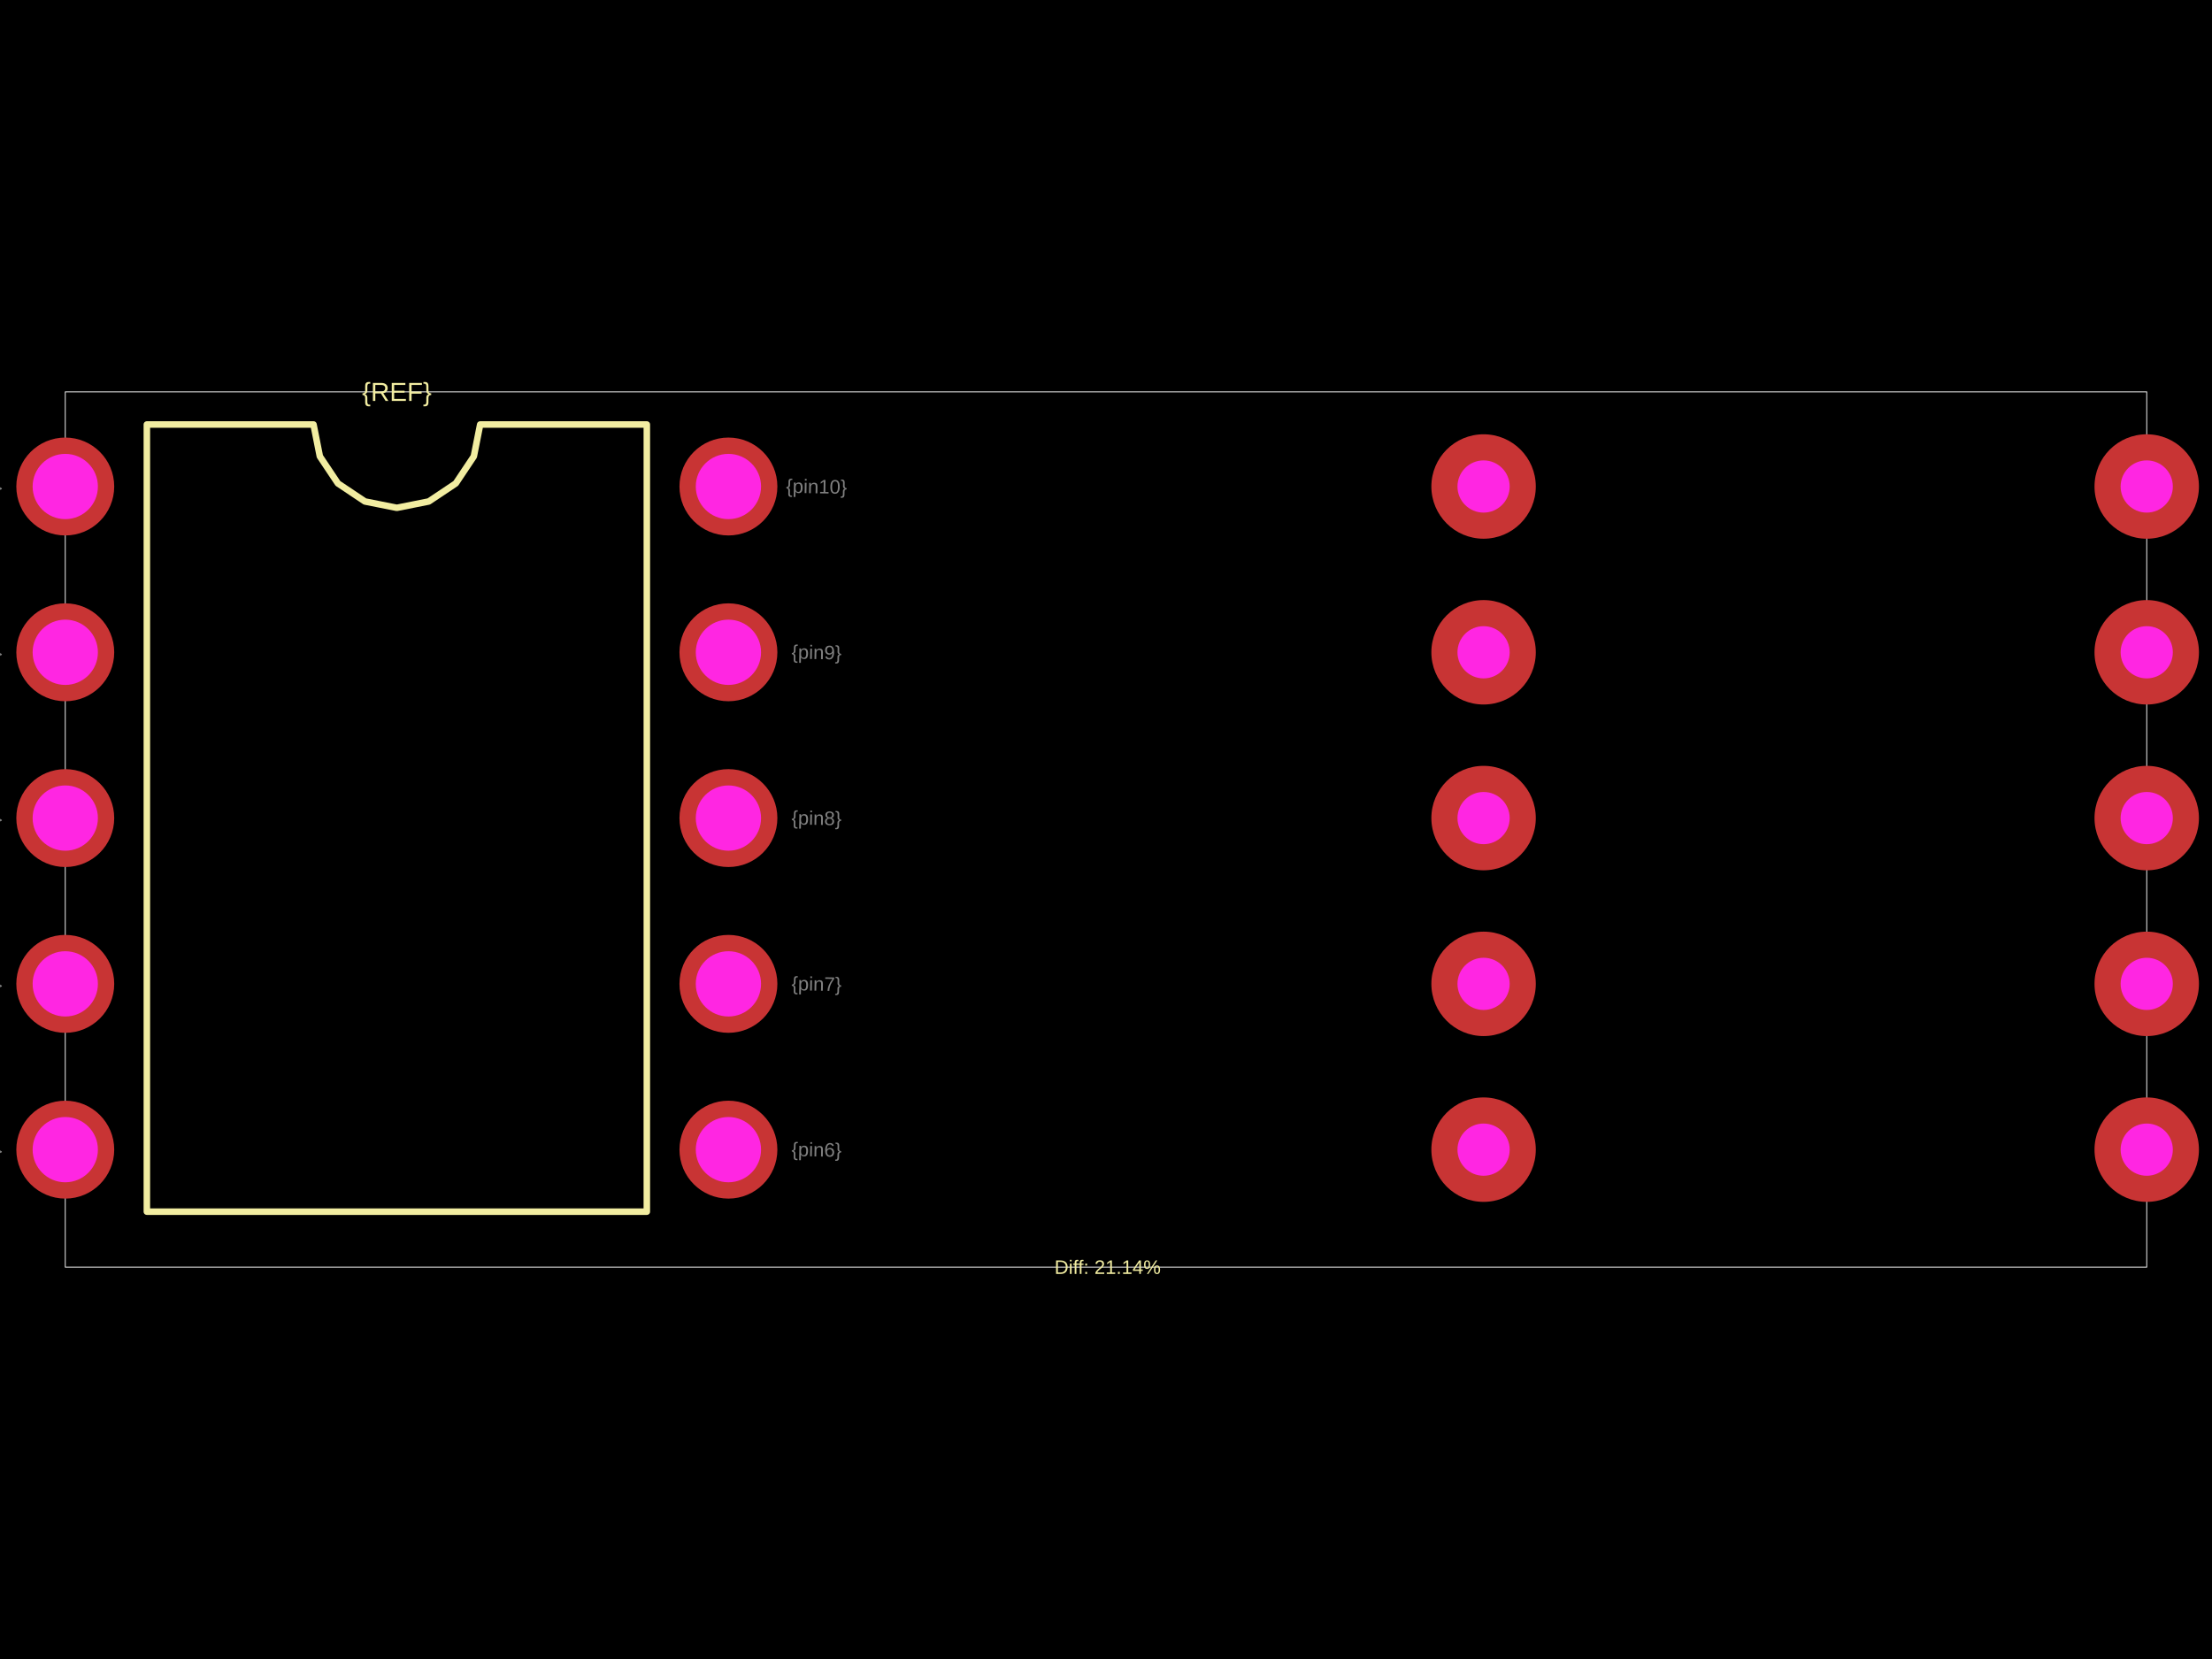
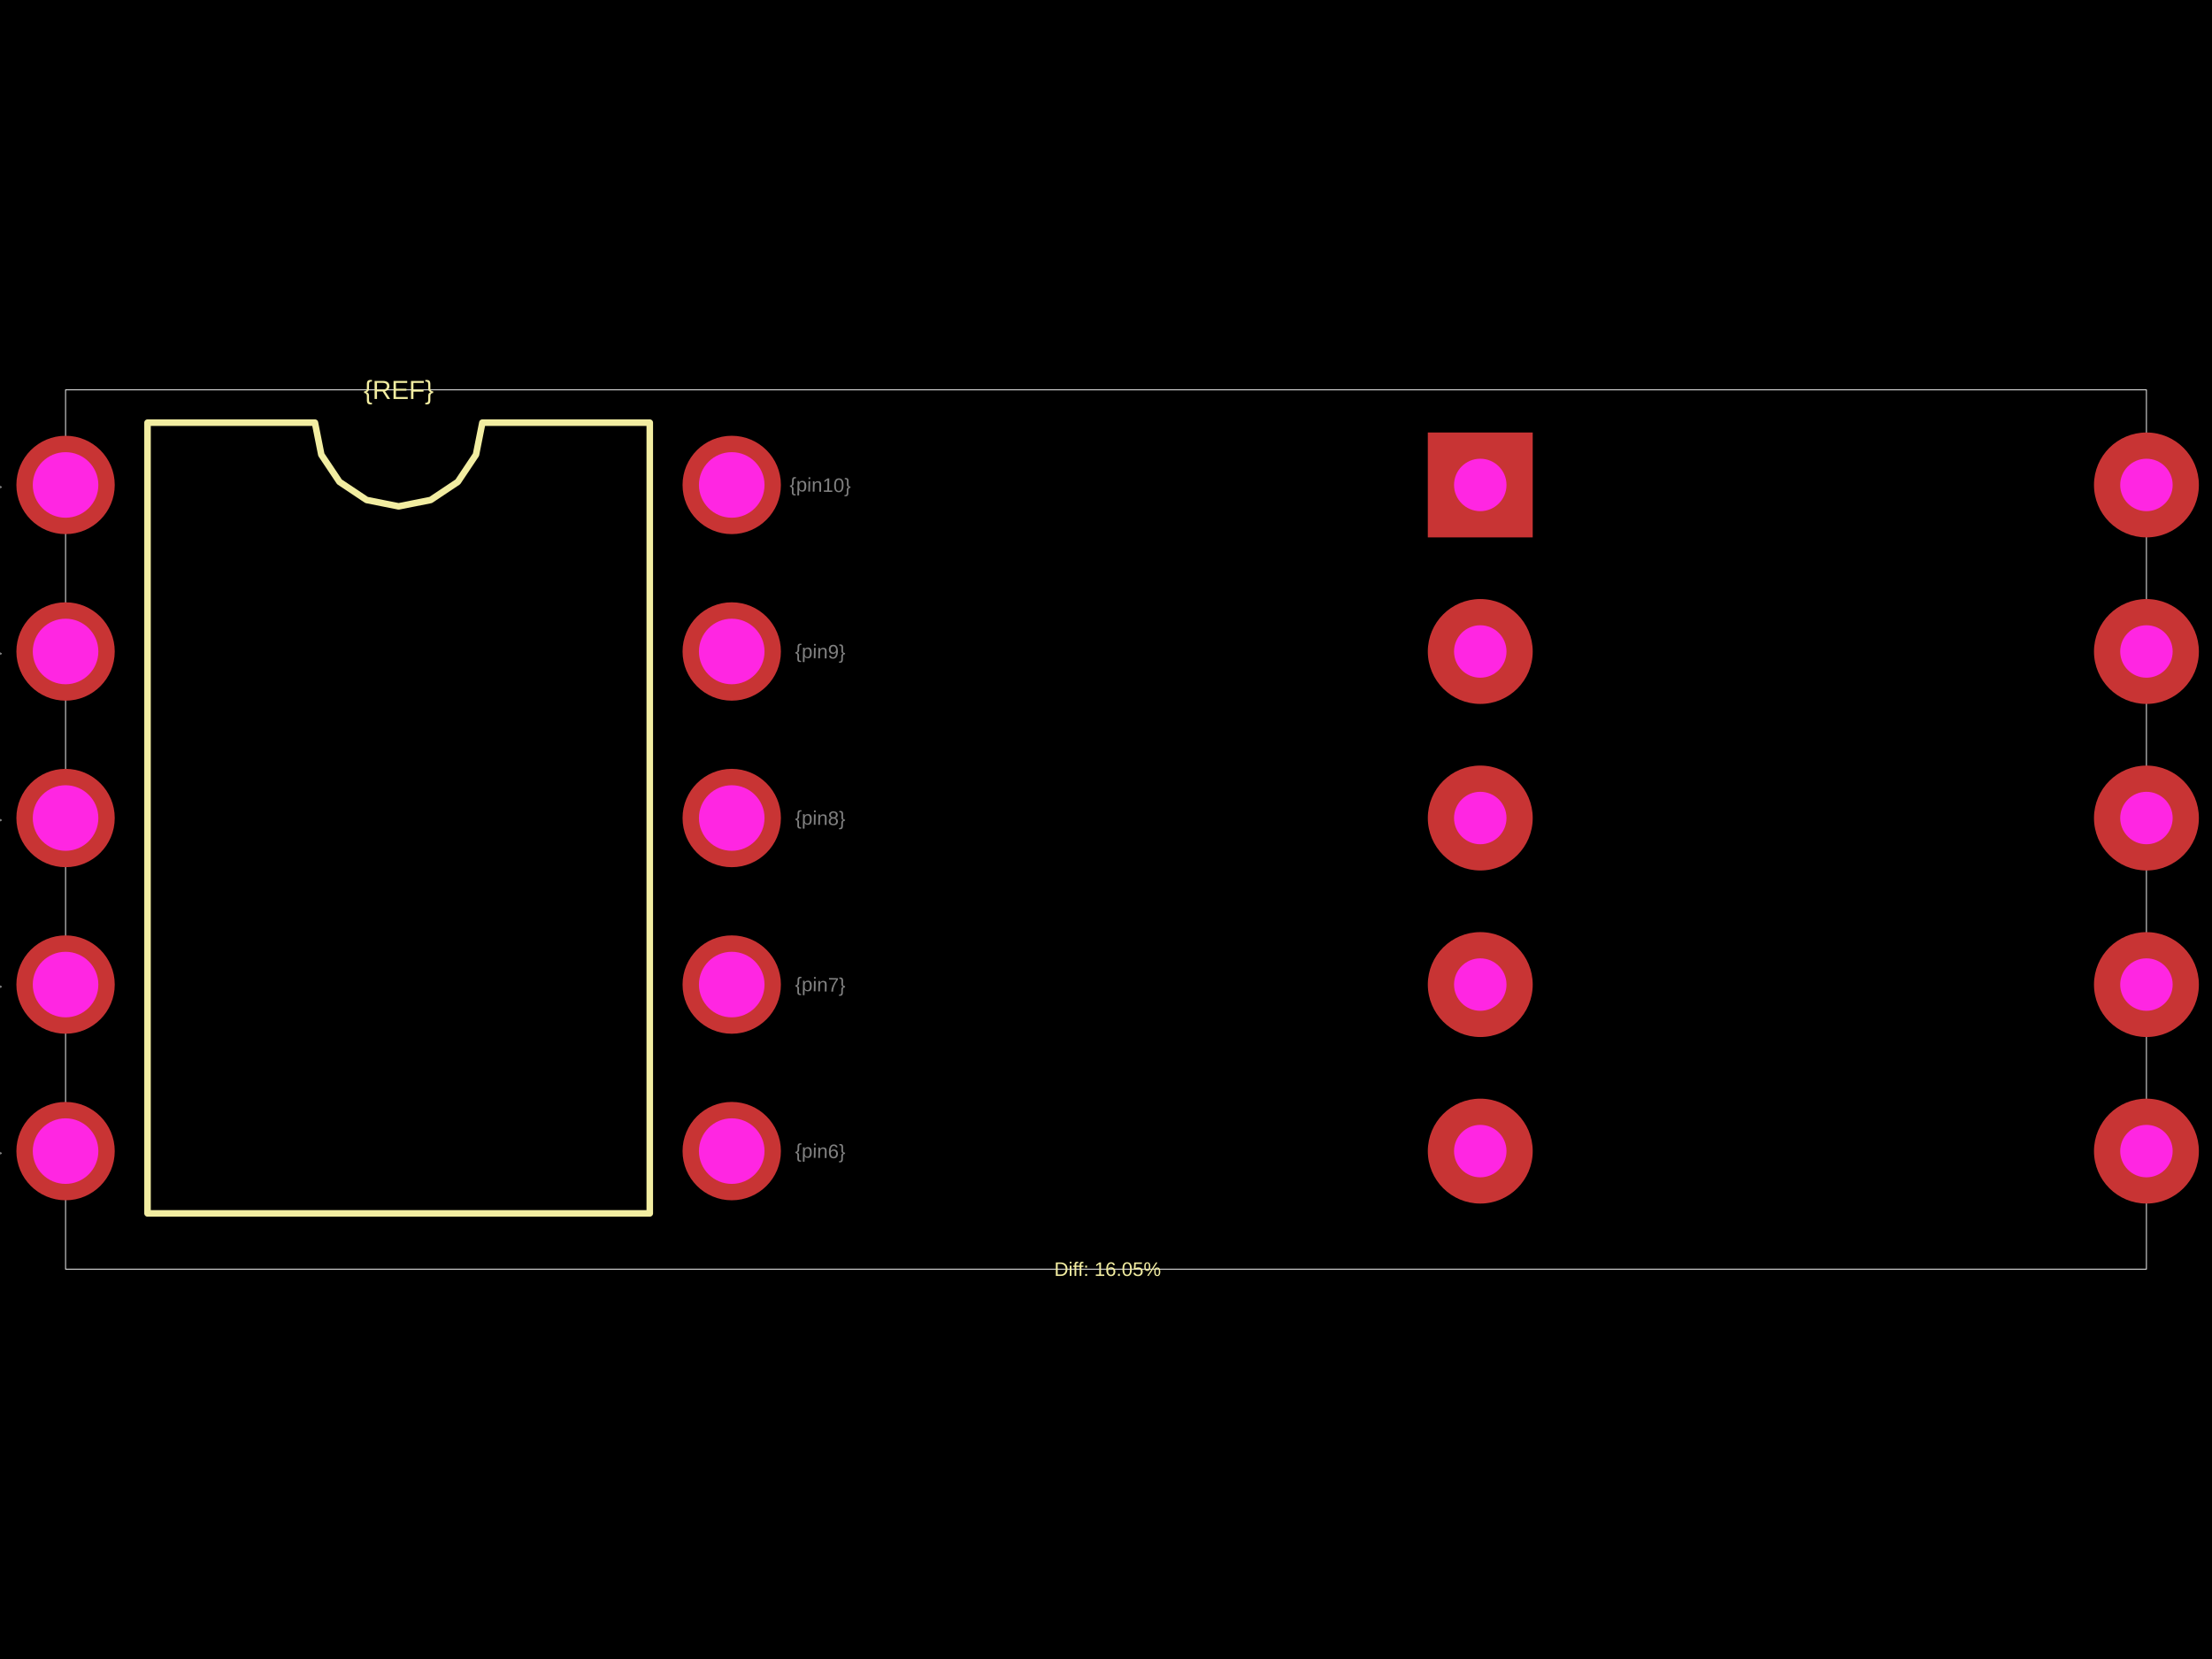
<svg xmlns="http://www.w3.org/2000/svg" width="800" height="600">
  <style />
  <rect class="boundary" x="0" y="0" fill="#000" width="800" height="600" />
-   <rect class="pcb-boundary" fill="none" stroke="#fff" stroke-width="0.3" x="23.606" y="141.722" width="752.788" height="316.556" />
-   <path class="pcb-silkscreen pcb-silkscreen-top" d="M 53.113 438.213 L 53.113 153.525 L 113.387 153.525 L 115.681 165.058 L 122.214 174.835 L 131.992 181.368 L 143.524 183.662 L 155.057 181.368 L 164.834 174.835 L 171.367 165.058 L 173.661 153.525 L 233.935 153.525 L 233.935 438.213 L 53.113 438.213 Z" fill="none" stroke="#f2eda1" stroke-width="2.361" stroke-linecap="round" stroke-linejoin="round" data-pcb-component-id="" data-pcb-silkscreen-path-id="silkscreen_path_1" />
-   <text x="0" y="0" dx="0" dy="0" fill="#f2eda1" font-family="Arial, sans-serif" font-size="9.442" text-anchor="middle" dominant-baseline="central" transform="matrix(1,0,0,1,143.5244,141.7218)" class="pcb-silkscreen-text pcb-silkscreen-top" data-pcb-silkscreen-text-id="pcb_component_1" stroke="none">{REF}</text>
-   <text x="0" y="0" dx="0" dy="0" fill="#f2eda1" font-family="Arial, sans-serif" font-size="7.082" text-anchor="middle" dominant-baseline="central" transform="matrix(1,0,0,1,400.5901,458.2782)" class="pcb-silkscreen-text pcb-silkscreen-top" data-pcb-silkscreen-text-id="" stroke="none">Diff: 21.14%</text>
-   <text x="0" y="0" font-family="Arial, sans-serif" font-size="7.082" text-anchor="middle" dominant-baseline="central" transform="matrix(0.9998477,0.01745241,-0.01745241,0.9998477,-8.262097,175.9505)" class="pcb-fabrication-note-text" fill="rgba(255,255,255,0.5)">{pin1}</text>
-   <text x="0" y="0" font-family="Arial, sans-serif" font-size="7.082" text-anchor="middle" dominant-baseline="central" transform="matrix(0.9998477,0.01745241,-0.01745241,0.9998477,-8.262097,235.9097)" class="pcb-fabrication-note-text" fill="rgba(255,255,255,0.5)">{pin2}</text>
-   <text x="0" y="0" font-family="Arial, sans-serif" font-size="7.082" text-anchor="middle" dominant-baseline="central" transform="matrix(0.9998477,0.01745241,-0.01745241,0.9998477,-8.262097,295.869)" class="pcb-fabrication-note-text" fill="rgba(255,255,255,0.5)">{pin3}</text>
-   <text x="0" y="0" font-family="Arial, sans-serif" font-size="7.082" text-anchor="middle" dominant-baseline="central" transform="matrix(0.9998477,0.01745241,-0.01745241,0.9998477,-8.262097,355.8282)" class="pcb-fabrication-note-text" fill="rgba(255,255,255,0.5)">{pin4}</text>
-   <text x="0" y="0" font-family="Arial, sans-serif" font-size="7.082" text-anchor="middle" dominant-baseline="central" transform="matrix(0.9998477,0.01745241,-0.01745241,0.9998477,-8.262097,415.7874)" class="pcb-fabrication-note-text" fill="rgba(255,255,255,0.5)">{pin5}</text>
-   <text x="0" y="0" font-family="Arial, sans-serif" font-size="7.082" text-anchor="middle" dominant-baseline="central" transform="matrix(0.9998477,0.01745241,-0.01745241,0.9998477,295.311,415.7874)" class="pcb-fabrication-note-text" fill="rgba(255,255,255,0.5)">{pin6}</text>
-   <text x="0" y="0" font-family="Arial, sans-serif" font-size="7.082" text-anchor="middle" dominant-baseline="central" transform="matrix(0.9998477,0.01745241,-0.01745241,0.9998477,295.311,355.8282)" class="pcb-fabrication-note-text" fill="rgba(255,255,255,0.5)">{pin7}</text>
-   <text x="0" y="0" font-family="Arial, sans-serif" font-size="7.082" text-anchor="middle" dominant-baseline="central" transform="matrix(0.9998477,0.01745241,-0.01745241,0.9998477,295.311,295.869)" class="pcb-fabrication-note-text" fill="rgba(255,255,255,0.5)">{pin8}</text>
-   <text x="0" y="0" font-family="Arial, sans-serif" font-size="7.082" text-anchor="middle" dominant-baseline="central" transform="matrix(0.9998477,0.01745241,-0.01745241,0.9998477,295.311,235.9097)" class="pcb-fabrication-note-text" fill="rgba(255,255,255,0.5)">{pin9}</text>
-   <text x="0" y="0" font-family="Arial, sans-serif" font-size="7.082" text-anchor="middle" dominant-baseline="central" transform="matrix(0.9998477,0.01745241,-0.01745241,0.9998477,295.311,175.9505)" class="pcb-fabrication-note-text" fill="rgba(255,255,255,0.5)">{pin10}</text>
+   <rect class="pcb-boundary" fill="none" stroke="#fff" stroke-width="0.3" x="23.713" y="141.002" width="752.573" height="317.996" />
+   <path class="pcb-silkscreen pcb-silkscreen-top" d="M 53.355 438.842 L 53.355 152.859 L 113.903 152.859 L 116.208 164.444 L 122.77 174.266 L 132.592 180.828 L 144.177 183.133 L 155.763 180.828 L 165.584 174.266 L 172.147 164.444 L 174.451 152.859 L 235 152.859 L 235 438.842 L 53.355 438.842 Z" fill="none" stroke="#f2eda1" stroke-width="2.371" stroke-linecap="round" stroke-linejoin="round" data-pcb-component-id="" data-pcb-silkscreen-path-id="silkscreen_path_1" />
+   <text x="0" y="0" dx="0" dy="0" fill="#f2eda1" font-family="Arial, sans-serif" font-size="9.485" text-anchor="middle" dominant-baseline="central" transform="matrix(1,0,0,1,144.1773,141.0018)" class="pcb-silkscreen-text pcb-silkscreen-top" data-pcb-silkscreen-text-id="pcb_component_1" stroke="none">{REF}</text>
+   <text x="0" y="0" dx="0" dy="0" fill="#f2eda1" font-family="Arial, sans-serif" font-size="7.114" text-anchor="middle" dominant-baseline="central" transform="matrix(1,0,0,1,400.5928,458.9982)" class="pcb-silkscreen-text pcb-silkscreen-top" data-pcb-silkscreen-text-id="" stroke="none">Diff: 16.05%</text>
+   <text x="0" y="0" font-family="Arial, sans-serif" font-size="7.114" text-anchor="middle" dominant-baseline="central" transform="matrix(0.9998477,0.01745241,-0.01745241,0.9998477,-8.299682,175.3862)" class="pcb-fabrication-note-text" fill="rgba(255,255,255,0.5)">{pin1}</text>
+   <text x="0" y="0" font-family="Arial, sans-serif" font-size="7.114" text-anchor="middle" dominant-baseline="central" transform="matrix(0.9998477,0.01745241,-0.01745241,0.9998477,-8.299682,235.6182)" class="pcb-fabrication-note-text" fill="rgba(255,255,255,0.5)">{pin2}</text>
+   <text x="0" y="0" font-family="Arial, sans-serif" font-size="7.114" text-anchor="middle" dominant-baseline="central" transform="matrix(0.9998477,0.01745241,-0.01745241,0.9998477,-8.299682,295.8502)" class="pcb-fabrication-note-text" fill="rgba(255,255,255,0.5)">{pin3}</text>
+   <text x="0" y="0" font-family="Arial, sans-serif" font-size="7.114" text-anchor="middle" dominant-baseline="central" transform="matrix(0.9998477,0.01745241,-0.01745241,0.9998477,-8.299682,356.0821)" class="pcb-fabrication-note-text" fill="rgba(255,255,255,0.5)">{pin4}</text>
+   <text x="0" y="0" font-family="Arial, sans-serif" font-size="7.114" text-anchor="middle" dominant-baseline="central" transform="matrix(0.9998477,0.01745241,-0.01745241,0.9998477,-8.299682,416.3141)" class="pcb-fabrication-note-text" fill="rgba(255,255,255,0.5)">{pin5}</text>
+   <text x="0" y="0" font-family="Arial, sans-serif" font-size="7.114" text-anchor="middle" dominant-baseline="central" transform="matrix(0.9998477,0.01745241,-0.01745241,0.9998477,296.6543,416.3141)" class="pcb-fabrication-note-text" fill="rgba(255,255,255,0.5)">{pin6}</text>
+   <text x="0" y="0" font-family="Arial, sans-serif" font-size="7.114" text-anchor="middle" dominant-baseline="central" transform="matrix(0.9998477,0.01745241,-0.01745241,0.9998477,296.6543,356.0821)" class="pcb-fabrication-note-text" fill="rgba(255,255,255,0.5)">{pin7}</text>
+   <text x="0" y="0" font-family="Arial, sans-serif" font-size="7.114" text-anchor="middle" dominant-baseline="central" transform="matrix(0.9998477,0.01745241,-0.01745241,0.9998477,296.6543,295.8502)" class="pcb-fabrication-note-text" fill="rgba(255,255,255,0.5)">{pin8}</text>
+   <text x="0" y="0" font-family="Arial, sans-serif" font-size="7.114" text-anchor="middle" dominant-baseline="central" transform="matrix(0.9998477,0.01745241,-0.01745241,0.9998477,296.6543,235.6182)" class="pcb-fabrication-note-text" fill="rgba(255,255,255,0.5)">{pin9}</text>
+   <text x="0" y="0" font-family="Arial, sans-serif" font-size="7.114" text-anchor="middle" dominant-baseline="central" transform="matrix(0.9998477,0.01745241,-0.01745241,0.9998477,296.6543,175.3862)" class="pcb-fabrication-note-text" fill="rgba(255,255,255,0.5)">{pin10}</text>
  <g>
-     <circle class="pcb-hole-outer" fill="rgb(200, 52, 52)" cx="23.606" cy="175.951" r="17.704" />
-     <circle class="pcb-hole-inner" fill="#FF26E2" cx="23.606" cy="175.951" r="11.803" />
+     <circle class="pcb-hole-outer" fill="rgb(200, 52, 52)" cx="23.713" cy="175.386" r="17.785" />
+     <circle class="pcb-hole-inner" fill="#FF26E2" cx="23.713" cy="175.386" r="11.857" />
  </g>
  <g>
-     <circle class="pcb-hole-outer" fill="rgb(200, 52, 52)" cx="23.606" cy="235.91" r="17.704" />
-     <circle class="pcb-hole-inner" fill="#FF26E2" cx="23.606" cy="235.91" r="11.803" />
+     <circle class="pcb-hole-outer" fill="rgb(200, 52, 52)" cx="23.713" cy="235.618" r="17.785" />
+     <circle class="pcb-hole-inner" fill="#FF26E2" cx="23.713" cy="235.618" r="11.857" />
  </g>
  <g>
-     <circle class="pcb-hole-outer" fill="rgb(200, 52, 52)" cx="23.606" cy="295.869" r="17.704" />
-     <circle class="pcb-hole-inner" fill="#FF26E2" cx="23.606" cy="295.869" r="11.803" />
+     <circle class="pcb-hole-outer" fill="rgb(200, 52, 52)" cx="23.713" cy="295.85" r="17.785" />
+     <circle class="pcb-hole-inner" fill="#FF26E2" cx="23.713" cy="295.85" r="11.857" />
  </g>
  <g>
-     <circle class="pcb-hole-outer" fill="rgb(200, 52, 52)" cx="23.606" cy="355.828" r="17.704" />
-     <circle class="pcb-hole-inner" fill="#FF26E2" cx="23.606" cy="355.828" r="11.803" />
+     <circle class="pcb-hole-outer" fill="rgb(200, 52, 52)" cx="23.713" cy="356.082" r="17.785" />
+     <circle class="pcb-hole-inner" fill="#FF26E2" cx="23.713" cy="356.082" r="11.857" />
  </g>
  <g>
-     <circle class="pcb-hole-outer" fill="rgb(200, 52, 52)" cx="23.606" cy="415.787" r="17.704" />
-     <circle class="pcb-hole-inner" fill="#FF26E2" cx="23.606" cy="415.787" r="11.803" />
+     <circle class="pcb-hole-outer" fill="rgb(200, 52, 52)" cx="23.713" cy="416.314" r="17.785" />
+     <circle class="pcb-hole-inner" fill="#FF26E2" cx="23.713" cy="416.314" r="11.857" />
  </g>
  <g>
-     <circle class="pcb-hole-outer" fill="rgb(200, 52, 52)" cx="263.443" cy="415.787" r="17.704" />
-     <circle class="pcb-hole-inner" fill="#FF26E2" cx="263.443" cy="415.787" r="11.803" />
+     <circle class="pcb-hole-outer" fill="rgb(200, 52, 52)" cx="264.641" cy="416.314" r="17.785" />
+     <circle class="pcb-hole-inner" fill="#FF26E2" cx="264.641" cy="416.314" r="11.857" />
  </g>
  <g>
-     <circle class="pcb-hole-outer" fill="rgb(200, 52, 52)" cx="263.443" cy="355.828" r="17.704" />
-     <circle class="pcb-hole-inner" fill="#FF26E2" cx="263.443" cy="355.828" r="11.803" />
+     <circle class="pcb-hole-outer" fill="rgb(200, 52, 52)" cx="264.641" cy="356.082" r="17.785" />
+     <circle class="pcb-hole-inner" fill="#FF26E2" cx="264.641" cy="356.082" r="11.857" />
  </g>
  <g>
-     <circle class="pcb-hole-outer" fill="rgb(200, 52, 52)" cx="263.443" cy="295.869" r="17.704" />
-     <circle class="pcb-hole-inner" fill="#FF26E2" cx="263.443" cy="295.869" r="11.803" />
+     <circle class="pcb-hole-outer" fill="rgb(200, 52, 52)" cx="264.641" cy="295.85" r="17.785" />
+     <circle class="pcb-hole-inner" fill="#FF26E2" cx="264.641" cy="295.85" r="11.857" />
  </g>
  <g>
-     <circle class="pcb-hole-outer" fill="rgb(200, 52, 52)" cx="263.443" cy="235.91" r="17.704" />
-     <circle class="pcb-hole-inner" fill="#FF26E2" cx="263.443" cy="235.91" r="11.803" />
+     <circle class="pcb-hole-outer" fill="rgb(200, 52, 52)" cx="264.641" cy="235.618" r="17.785" />
+     <circle class="pcb-hole-inner" fill="#FF26E2" cx="264.641" cy="235.618" r="11.857" />
  </g>
  <g>
-     <circle class="pcb-hole-outer" fill="rgb(200, 52, 52)" cx="263.443" cy="175.951" r="17.704" />
-     <circle class="pcb-hole-inner" fill="#FF26E2" cx="263.443" cy="175.951" r="11.803" />
+     <circle class="pcb-hole-outer" fill="rgb(200, 52, 52)" cx="264.641" cy="175.386" r="17.785" />
+     <circle class="pcb-hole-inner" fill="#FF26E2" cx="264.641" cy="175.386" r="11.857" />
  </g>
  <g>
-     <circle class="pcb-hole-outer" fill="rgb(200, 52, 52)" cx="536.557" cy="175.951" r="18.885" />
-     <circle class="pcb-hole-inner" fill="#FF26E2" cx="536.557" cy="175.951" r="9.442" />
+     <rect class="pcb-hole-outer-pad" fill="rgb(200, 52, 52)" x="516.388" y="156.416" width="37.941" height="37.941" />
+     <circle class="pcb-hole-inner" fill="#FF26E2" cx="535.359" cy="175.386" r="9.485" />
  </g>
  <g>
-     <circle class="pcb-hole-outer" fill="rgb(200, 52, 52)" cx="536.557" cy="235.91" r="18.885" />
-     <circle class="pcb-hole-inner" fill="#FF26E2" cx="536.557" cy="235.91" r="9.442" />
+     <circle class="pcb-hole-outer" fill="rgb(200, 52, 52)" cx="535.359" cy="235.618" r="18.971" />
+     <circle class="pcb-hole-inner" fill="#FF26E2" cx="535.359" cy="235.618" r="9.485" />
  </g>
  <g>
-     <circle class="pcb-hole-outer" fill="rgb(200, 52, 52)" cx="536.557" cy="295.869" r="18.885" />
-     <circle class="pcb-hole-inner" fill="#FF26E2" cx="536.557" cy="295.869" r="9.442" />
+     <circle class="pcb-hole-outer" fill="rgb(200, 52, 52)" cx="535.359" cy="295.85" r="18.971" />
+     <circle class="pcb-hole-inner" fill="#FF26E2" cx="535.359" cy="295.85" r="9.485" />
  </g>
  <g>
-     <circle class="pcb-hole-outer" fill="rgb(200, 52, 52)" cx="536.557" cy="355.828" r="18.885" />
-     <circle class="pcb-hole-inner" fill="#FF26E2" cx="536.557" cy="355.828" r="9.442" />
+     <circle class="pcb-hole-outer" fill="rgb(200, 52, 52)" cx="535.359" cy="356.082" r="18.971" />
+     <circle class="pcb-hole-inner" fill="#FF26E2" cx="535.359" cy="356.082" r="9.485" />
  </g>
  <g>
-     <circle class="pcb-hole-outer" fill="rgb(200, 52, 52)" cx="536.557" cy="415.787" r="18.885" />
-     <circle class="pcb-hole-inner" fill="#FF26E2" cx="536.557" cy="415.787" r="9.442" />
+     <circle class="pcb-hole-outer" fill="rgb(200, 52, 52)" cx="535.359" cy="416.314" r="18.971" />
+     <circle class="pcb-hole-inner" fill="#FF26E2" cx="535.359" cy="416.314" r="9.485" />
  </g>
  <g>
-     <circle class="pcb-hole-outer" fill="rgb(200, 52, 52)" cx="776.394" cy="415.787" r="18.885" />
-     <circle class="pcb-hole-inner" fill="#FF26E2" cx="776.394" cy="415.787" r="9.442" />
+     <circle class="pcb-hole-outer" fill="rgb(200, 52, 52)" cx="776.287" cy="416.314" r="18.971" />
+     <circle class="pcb-hole-inner" fill="#FF26E2" cx="776.287" cy="416.314" r="9.485" />
  </g>
  <g>
-     <circle class="pcb-hole-outer" fill="rgb(200, 52, 52)" cx="776.394" cy="355.828" r="18.885" />
-     <circle class="pcb-hole-inner" fill="#FF26E2" cx="776.394" cy="355.828" r="9.442" />
+     <circle class="pcb-hole-outer" fill="rgb(200, 52, 52)" cx="776.287" cy="356.082" r="18.971" />
+     <circle class="pcb-hole-inner" fill="#FF26E2" cx="776.287" cy="356.082" r="9.485" />
  </g>
  <g>
-     <circle class="pcb-hole-outer" fill="rgb(200, 52, 52)" cx="776.394" cy="295.869" r="18.885" />
-     <circle class="pcb-hole-inner" fill="#FF26E2" cx="776.394" cy="295.869" r="9.442" />
+     <circle class="pcb-hole-outer" fill="rgb(200, 52, 52)" cx="776.287" cy="295.85" r="18.971" />
+     <circle class="pcb-hole-inner" fill="#FF26E2" cx="776.287" cy="295.85" r="9.485" />
  </g>
  <g>
-     <circle class="pcb-hole-outer" fill="rgb(200, 52, 52)" cx="776.394" cy="235.91" r="18.885" />
-     <circle class="pcb-hole-inner" fill="#FF26E2" cx="776.394" cy="235.91" r="9.442" />
+     <circle class="pcb-hole-outer" fill="rgb(200, 52, 52)" cx="776.287" cy="235.618" r="18.971" />
+     <circle class="pcb-hole-inner" fill="#FF26E2" cx="776.287" cy="235.618" r="9.485" />
  </g>
  <g>
-     <circle class="pcb-hole-outer" fill="rgb(200, 52, 52)" cx="776.394" cy="175.951" r="18.885" />
-     <circle class="pcb-hole-inner" fill="#FF26E2" cx="776.394" cy="175.951" r="9.442" />
+     <circle class="pcb-hole-outer" fill="rgb(200, 52, 52)" cx="776.287" cy="175.386" r="18.971" />
+     <circle class="pcb-hole-inner" fill="#FF26E2" cx="776.287" cy="175.386" r="9.485" />
  </g>
</svg>
